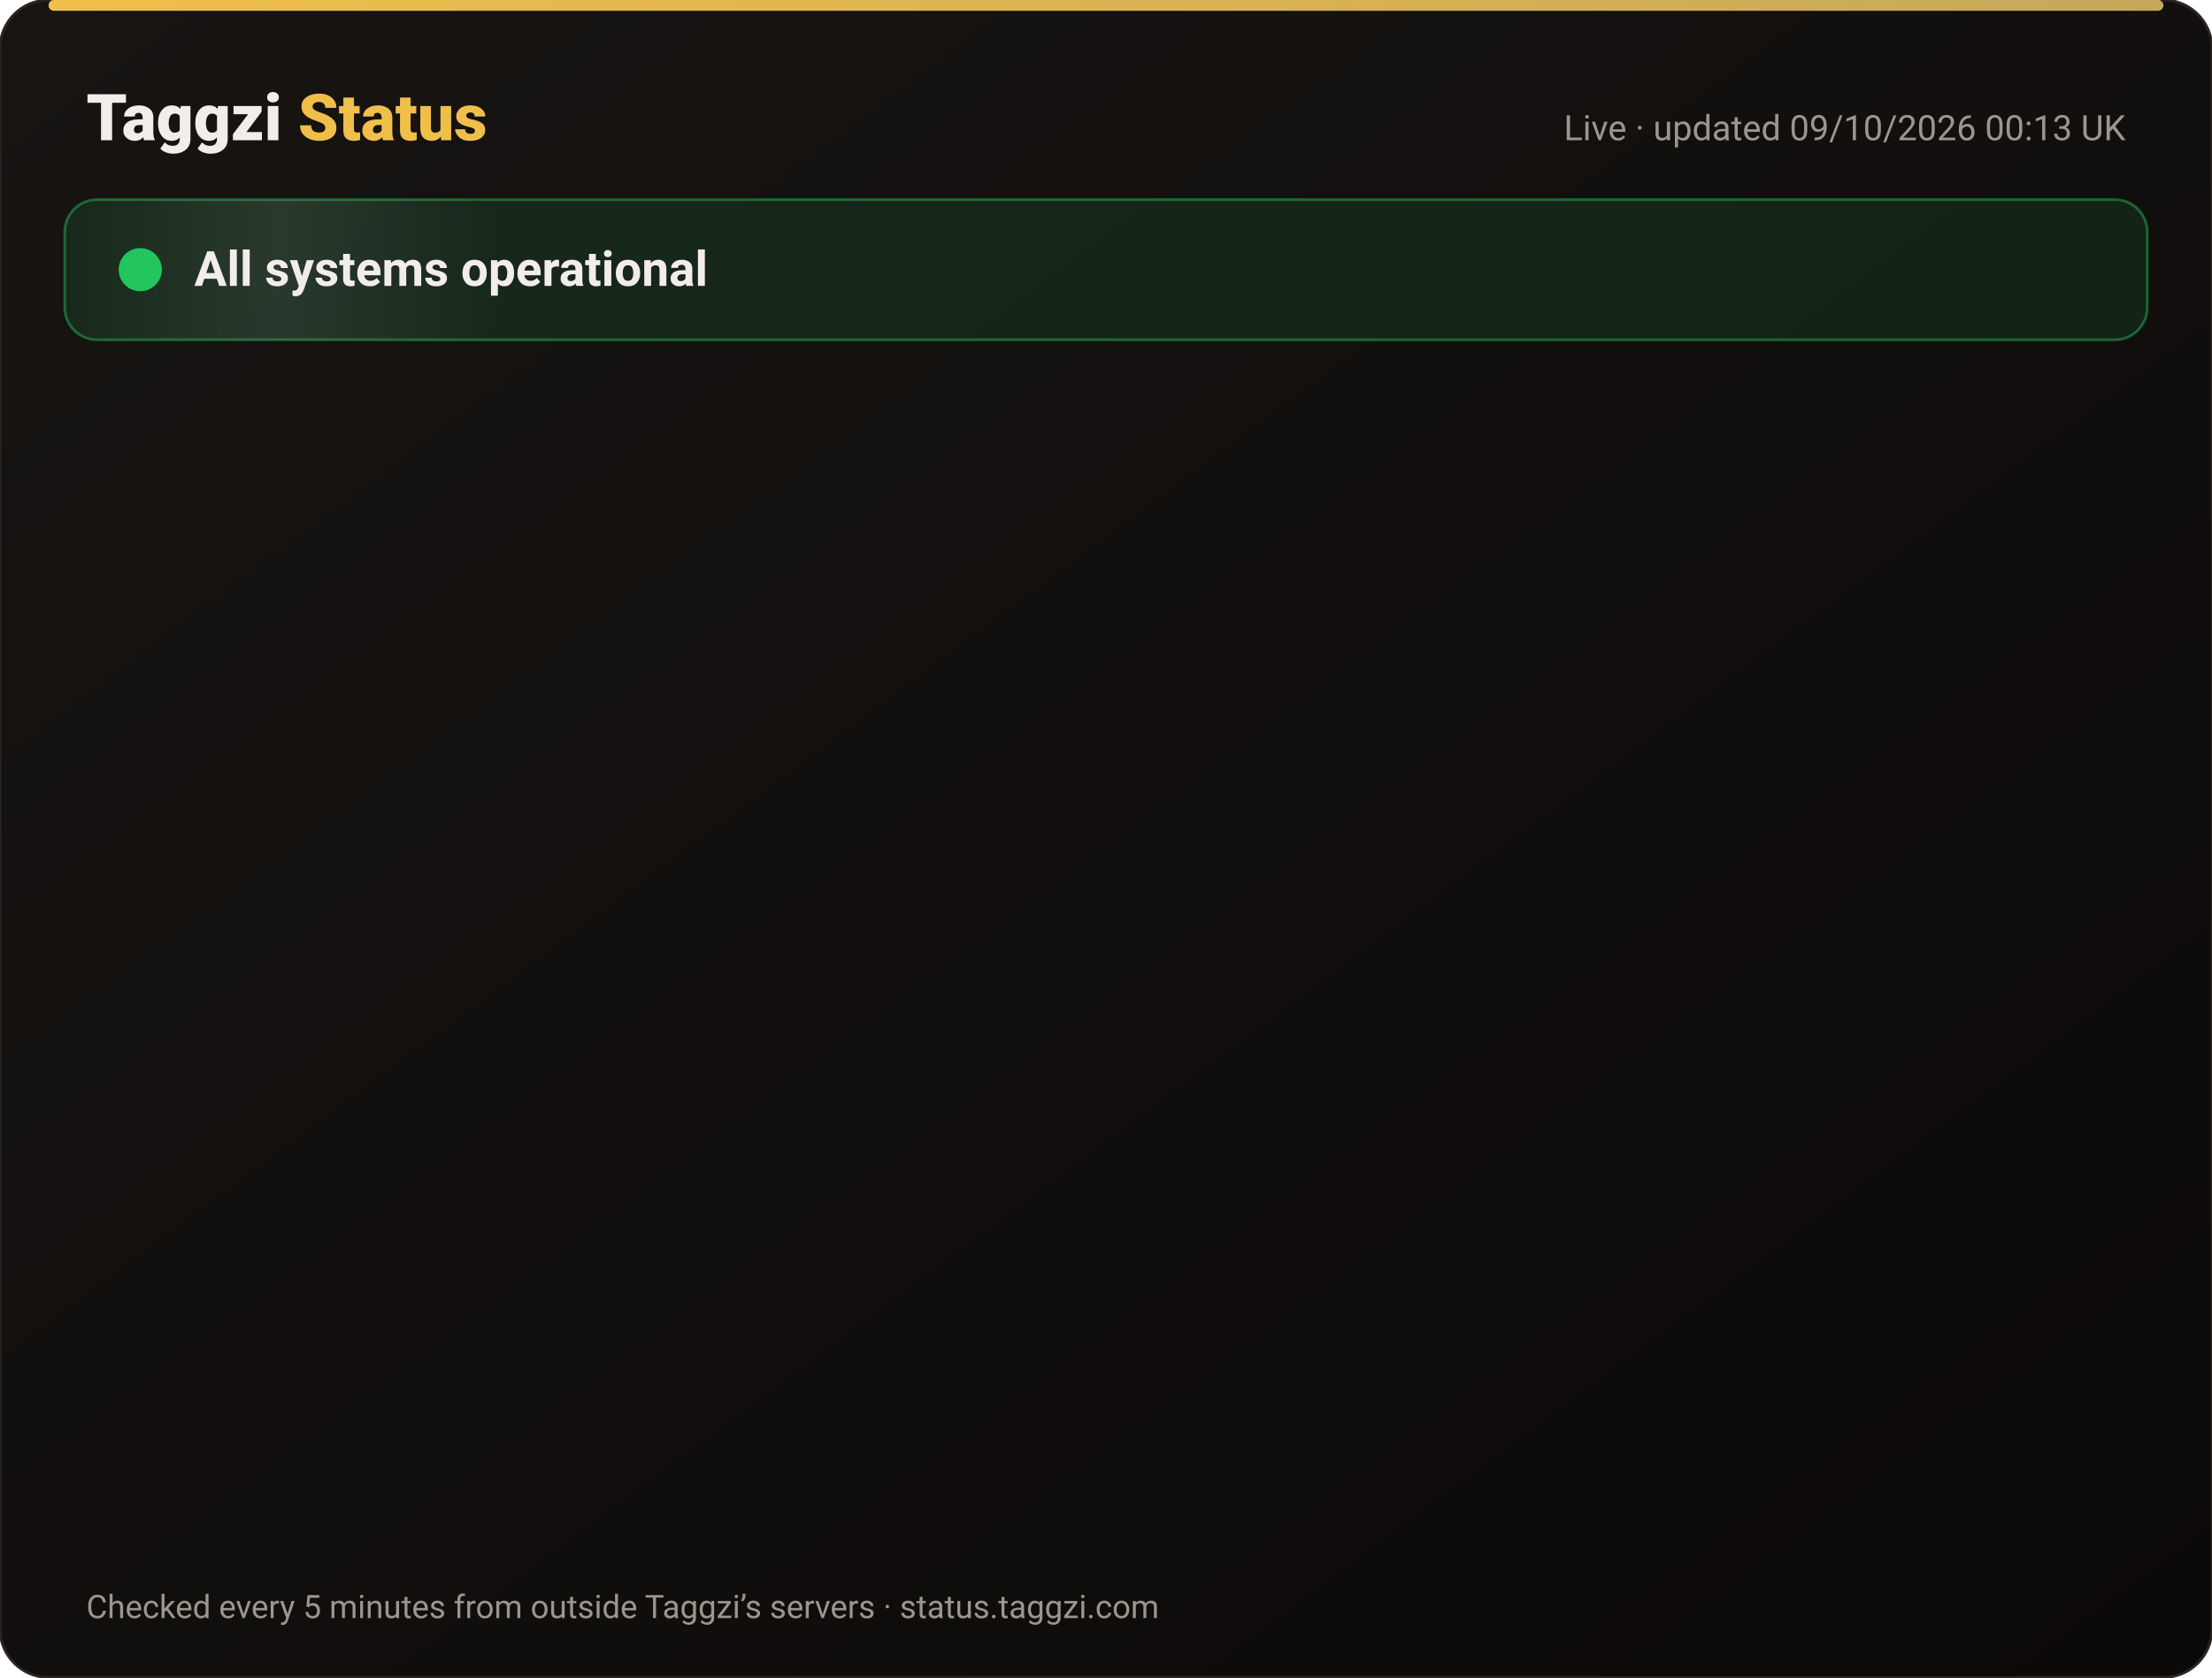
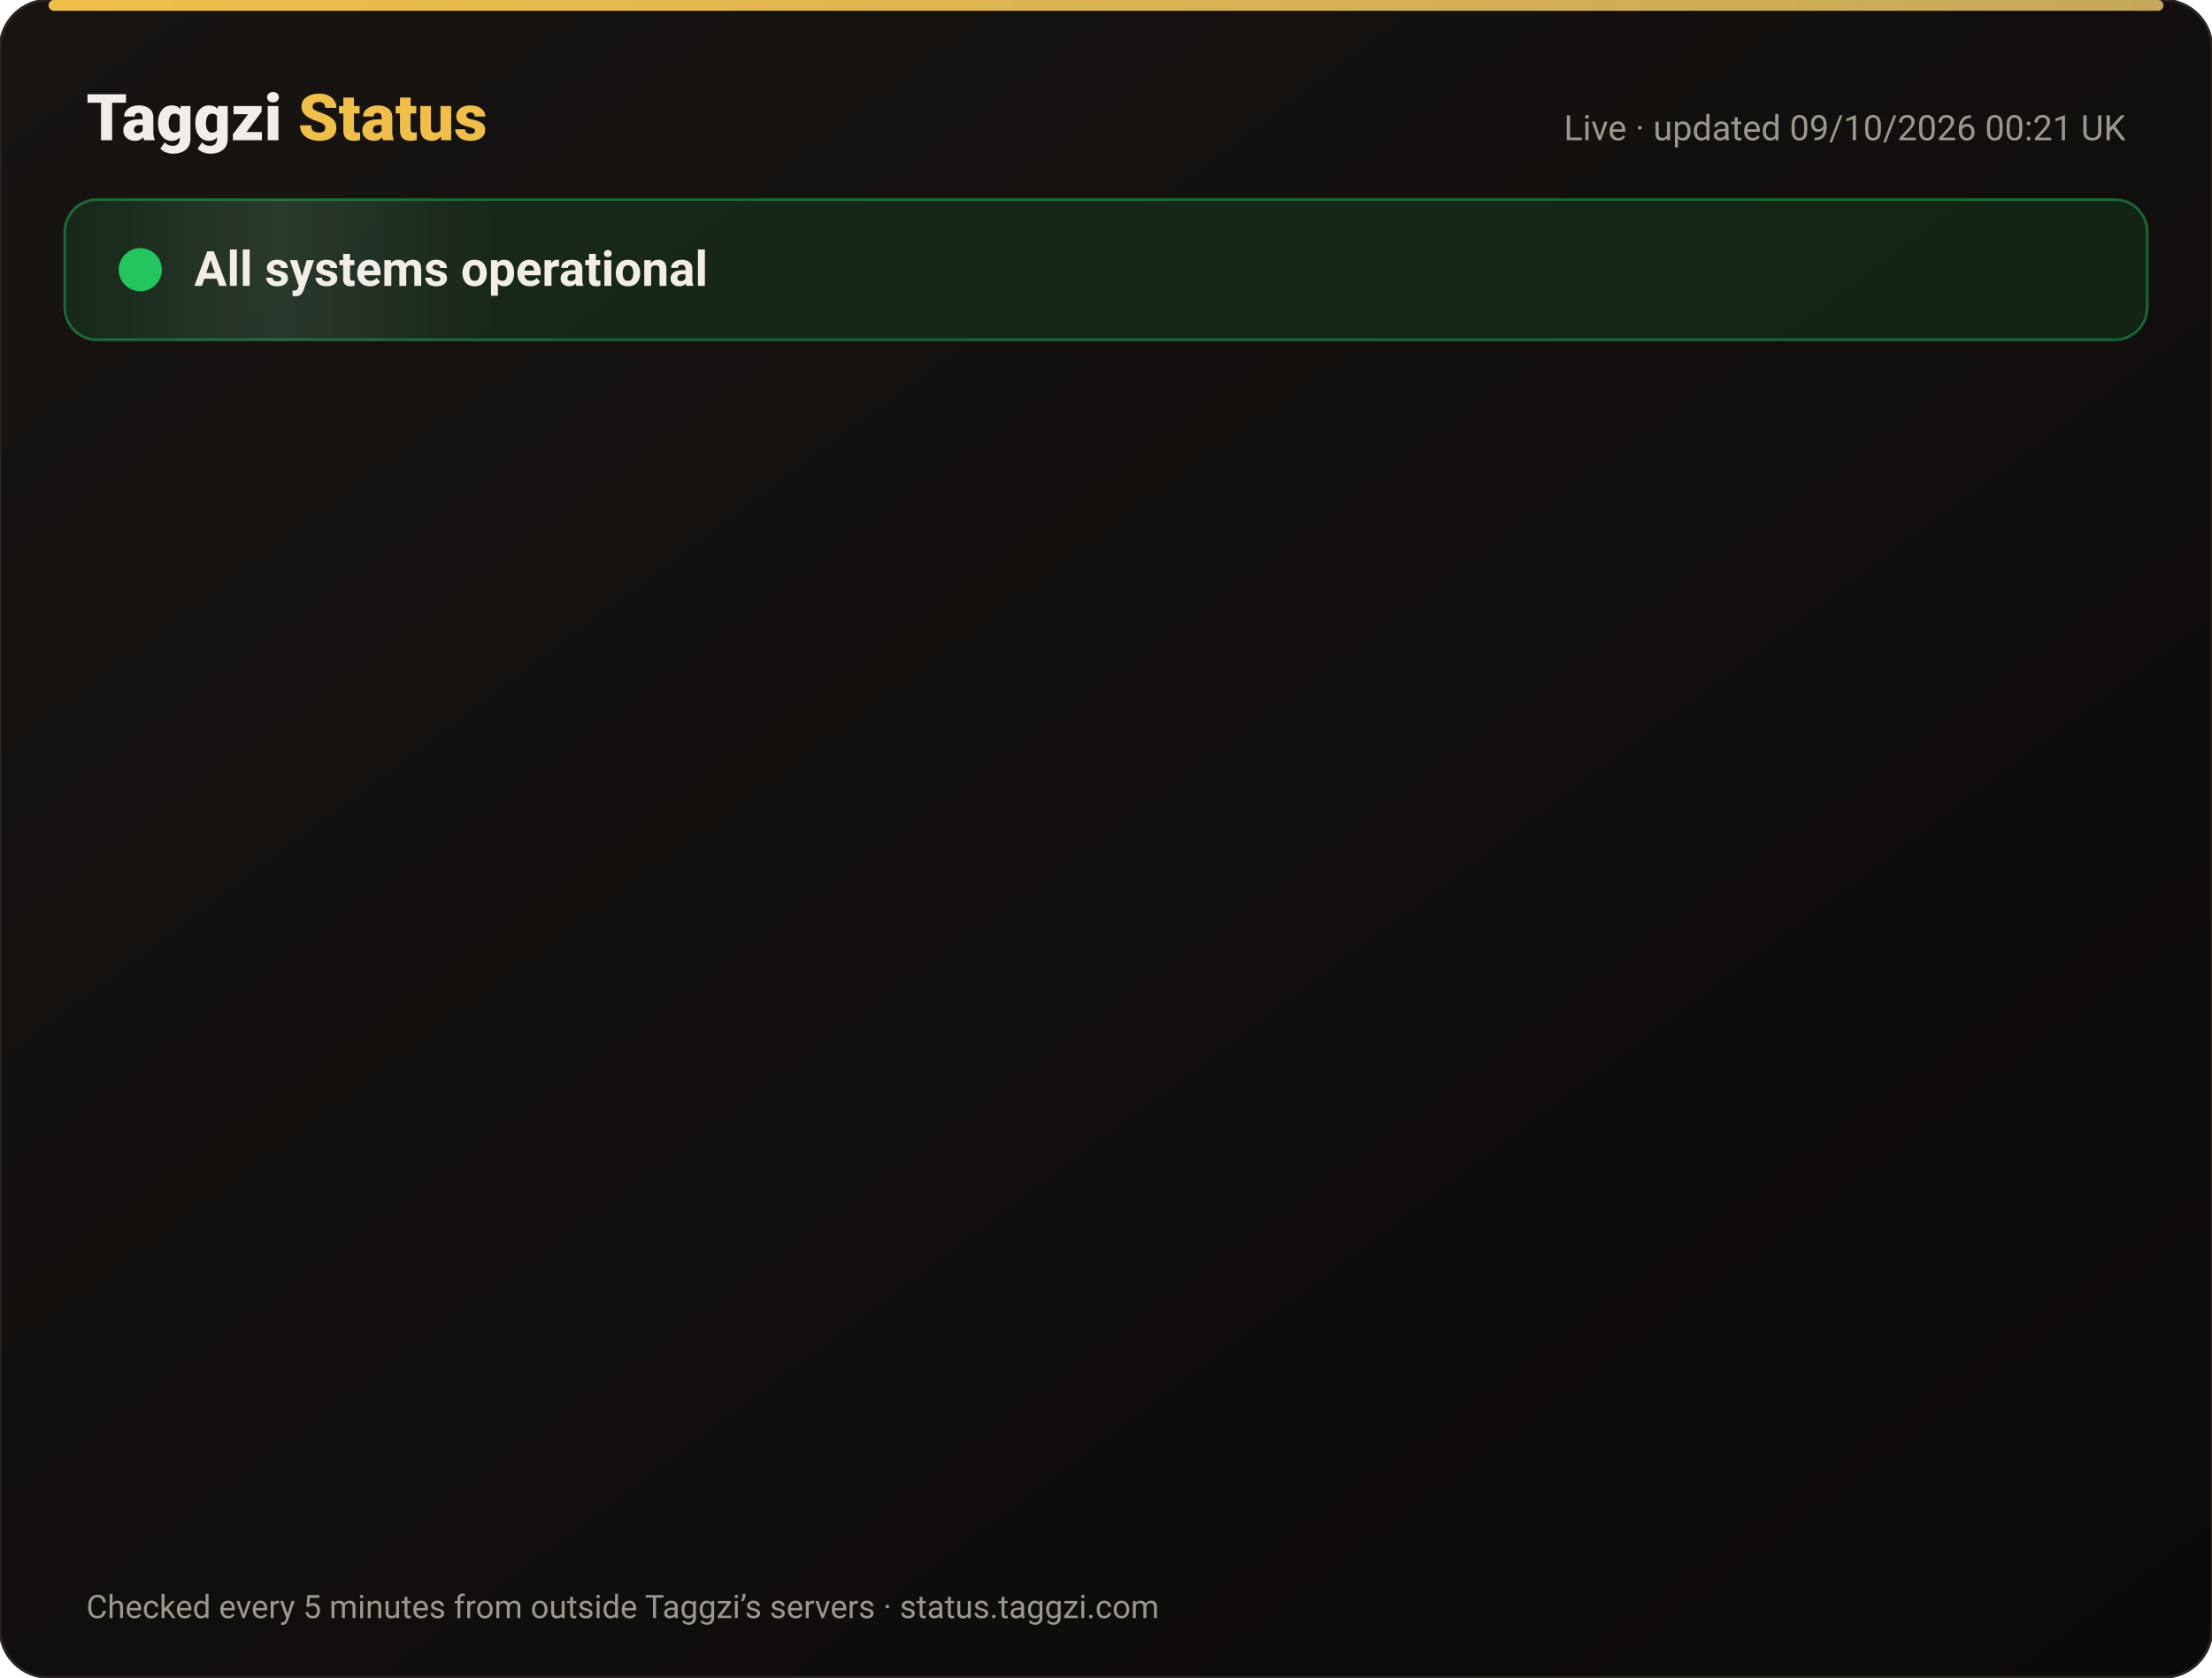
<svg xmlns="http://www.w3.org/2000/svg" width="820" height="622" viewBox="0 0 820 622" font-family="-apple-system,Segoe UI,Roboto,Helvetica,Arial,sans-serif">
  <defs>
    <linearGradient id="bg" x1="0" y1="0" x2="1" y2="1">
      <stop offset="0" stop-color="#171412" />
      <stop offset="1" stop-color="#0C0A09" />
    </linearGradient>
    <linearGradient id="gold" x1="0" x2="1">
      <stop offset="0" stop-color="#F0BF4A" />
      <stop offset="1" stop-color="#c6a85b" />
    </linearGradient>
    <linearGradient id="shine" x1="0" x2="1">
      <stop offset="0" stop-color="#fff" stop-opacity="0" />
      <stop offset=".5" stop-color="#fff" stop-opacity=".08" />
      <stop offset="1" stop-color="#fff" stop-opacity="0" />
    </linearGradient>
  </defs>
  <rect width="820" height="622" rx="18" fill="url(#bg)" stroke="#2a2521" />
  <rect x="18" y="0" width="784" height="4" rx="2" fill="url(#gold)" />
  <text x="32" y="52" font-size="24" font-weight="800" fill="#F2EDE8">Taggzi <tspan fill="#F0BF4A">Status</tspan>
  </text>
-   <text x="788" y="52" font-size="13" fill="#9C968C" text-anchor="end">Live · updated 09/10/2026 00:13 UK</text>
+   <text x="788" y="52" font-size="13" fill="#9C968C" text-anchor="end">Live · updated 09/10/2026 00:21 UK</text>
  <rect x="24" y="74" width="772" height="52" rx="12" fill="#22c55e" fill-opacity=".12" stroke="#22c55e" stroke-opacity=".45" />
  <rect x="24" y="74" width="160" height="52" rx="12" fill="url(#shine)">
    <animate attributeName="x" from="-160" to="820" dur="4s" repeatCount="indefinite" />
  </rect>
  <circle cx="52" cy="100" r="7" fill="#22c55e" />
  <circle cx="52" cy="100" r="7" fill="none" stroke="#22c55e" stroke-width="2">
    <animate attributeName="r" values="7;15;7" dur="2s" repeatCount="indefinite" />
    <animate attributeName="opacity" values=".9;0;.9" dur="2s" repeatCount="indefinite" />
  </circle>
  <text x="72" y="106" font-size="18" font-weight="700" fill="#F2EDE8">All systems operational</text>
  <g opacity="0">
    <animate attributeName="opacity" from="0" to="1" begin="0.00s" dur=".6s" fill="freeze" />
    <line x1="32" y1="188" x2="788" y2="188" stroke="#2a2521" />
    <circle cx="44" cy="166" r="6" fill="#22c55e">
      <animate attributeName="opacity" values="1;.45;1" dur="2.4s" begin="0.00s" repeatCount="indefinite" />
    </circle>
    <text x="62" y="171" font-size="15" font-weight="650" fill="#F2EDE8">Website</text>
    <text x="630" y="171" font-size="13" fill="#9C968C" text-anchor="end">100.00% uptime</text>
    <rect x="648" y="154" width="140" height="24" rx="12" fill="#22c55e" fill-opacity=".14" stroke="#22c55e" stroke-opacity=".5" />
    <text x="718" y="171" font-size="12" font-weight="700" fill="#22c55e" text-anchor="middle">Operational</text>
  </g>
  <g opacity="0">
    <animate attributeName="opacity" from="0" to="1" begin="0.15s" dur=".6s" fill="freeze" />
    <line x1="32" y1="234" x2="788" y2="234" stroke="#2a2521" />
    <circle cx="44" cy="212" r="6" fill="#22c55e">
      <animate attributeName="opacity" values="1;.45;1" dur="2.4s" begin="0.15s" repeatCount="indefinite" />
    </circle>
    <text x="62" y="217" font-size="15" font-weight="650" fill="#F2EDE8">Tag scans</text>
    <text x="630" y="217" font-size="13" fill="#9C968C" text-anchor="end">100.00% uptime</text>
    <rect x="648" y="200" width="140" height="24" rx="12" fill="#22c55e" fill-opacity=".14" stroke="#22c55e" stroke-opacity=".5" />
    <text x="718" y="217" font-size="12" font-weight="700" fill="#22c55e" text-anchor="middle">Operational</text>
  </g>
  <g opacity="0">
    <animate attributeName="opacity" from="0" to="1" begin="0.30s" dur=".6s" fill="freeze" />
    <line x1="32" y1="280" x2="788" y2="280" stroke="#2a2521" />
    <circle cx="44" cy="258" r="6" fill="#22c55e">
      <animate attributeName="opacity" values="1;.45;1" dur="2.4s" begin="0.30s" repeatCount="indefinite" />
    </circle>
    <text x="62" y="263" font-size="15" font-weight="650" fill="#F2EDE8">Manual tag lookup</text>
    <text x="630" y="263" font-size="13" fill="#9C968C" text-anchor="end">100.00% uptime</text>
    <rect x="648" y="246" width="140" height="24" rx="12" fill="#22c55e" fill-opacity=".14" stroke="#22c55e" stroke-opacity=".5" />
    <text x="718" y="263" font-size="12" font-weight="700" fill="#22c55e" text-anchor="middle">Operational</text>
  </g>
  <g opacity="0">
    <animate attributeName="opacity" from="0" to="1" begin="0.45s" dur=".6s" fill="freeze" />
    <line x1="32" y1="326" x2="788" y2="326" stroke="#2a2521" />
    <circle cx="44" cy="304" r="6" fill="#22c55e">
      <animate attributeName="opacity" values="1;.45;1" dur="2.4s" begin="0.45s" repeatCount="indefinite" />
    </circle>
    <text x="62" y="309" font-size="15" font-weight="650" fill="#F2EDE8">App &amp; login</text>
    <text x="630" y="309" font-size="13" fill="#9C968C" text-anchor="end">100.00% uptime</text>
    <rect x="648" y="292" width="140" height="24" rx="12" fill="#22c55e" fill-opacity=".14" stroke="#22c55e" stroke-opacity=".5" />
    <text x="718" y="309" font-size="12" font-weight="700" fill="#22c55e" text-anchor="middle">Operational</text>
  </g>
  <g opacity="0">
    <animate attributeName="opacity" from="0" to="1" begin="0.60s" dur=".6s" fill="freeze" />
    <line x1="32" y1="372" x2="788" y2="372" stroke="#2a2521" />
    <circle cx="44" cy="350" r="6" fill="#22c55e">
      <animate attributeName="opacity" values="1;.45;1" dur="2.4s" begin="0.60s" repeatCount="indefinite" />
    </circle>
    <text x="62" y="355" font-size="15" font-weight="650" fill="#F2EDE8">Community alerts</text>
    <text x="630" y="355" font-size="13" fill="#9C968C" text-anchor="end">100.00% uptime</text>
    <rect x="648" y="338" width="140" height="24" rx="12" fill="#22c55e" fill-opacity=".14" stroke="#22c55e" stroke-opacity=".5" />
    <text x="718" y="355" font-size="12" font-weight="700" fill="#22c55e" text-anchor="middle">Operational</text>
  </g>
  <g opacity="0">
    <animate attributeName="opacity" from="0" to="1" begin="0.75s" dur=".6s" fill="freeze" />
    <line x1="32" y1="418" x2="788" y2="418" stroke="#2a2521" />
    <circle cx="44" cy="396" r="6" fill="#22c55e">
      <animate attributeName="opacity" values="1;.45;1" dur="2.4s" begin="0.75s" repeatCount="indefinite" />
    </circle>
    <text x="62" y="401" font-size="15" font-weight="650" fill="#F2EDE8">Private calling</text>
    <text x="630" y="401" font-size="13" fill="#9C968C" text-anchor="end">100.00% uptime</text>
    <rect x="648" y="384" width="140" height="24" rx="12" fill="#22c55e" fill-opacity=".14" stroke="#22c55e" stroke-opacity=".5" />
    <text x="718" y="401" font-size="12" font-weight="700" fill="#22c55e" text-anchor="middle">Operational</text>
  </g>
  <g opacity="0">
    <animate attributeName="opacity" from="0" to="1" begin="0.90s" dur=".6s" fill="freeze" />
    <line x1="32" y1="464" x2="788" y2="464" stroke="#2a2521" />
    <circle cx="44" cy="442" r="6" fill="#22c55e">
      <animate attributeName="opacity" values="1;.45;1" dur="2.4s" begin="0.90s" repeatCount="indefinite" />
    </circle>
    <text x="62" y="447" font-size="15" font-weight="650" fill="#F2EDE8">Payments</text>
    <text x="630" y="447" font-size="13" fill="#9C968C" text-anchor="end">100.00% uptime</text>
    <rect x="648" y="430" width="140" height="24" rx="12" fill="#22c55e" fill-opacity=".14" stroke="#22c55e" stroke-opacity=".5" />
    <text x="718" y="447" font-size="12" font-weight="700" fill="#22c55e" text-anchor="middle">Operational</text>
  </g>
  <g opacity="0">
    <animate attributeName="opacity" from="0" to="1" begin="1.05s" dur=".6s" fill="freeze" />
    <line x1="32" y1="510" x2="788" y2="510" stroke="#2a2521" />
    <circle cx="44" cy="488" r="6" fill="#22c55e">
      <animate attributeName="opacity" values="1;.45;1" dur="2.4s" begin="1.05s" repeatCount="indefinite" />
    </circle>
    <text x="62" y="493" font-size="15" font-weight="650" fill="#F2EDE8">Email &amp; support</text>
    <text x="630" y="493" font-size="13" fill="#9C968C" text-anchor="end">100.00% uptime</text>
    <rect x="648" y="476" width="140" height="24" rx="12" fill="#22c55e" fill-opacity=".14" stroke="#22c55e" stroke-opacity=".5" />
    <text x="718" y="493" font-size="12" font-weight="700" fill="#22c55e" text-anchor="middle">Operational</text>
  </g>
  <g opacity="0">
    <animate attributeName="opacity" from="0" to="1" begin="1.20s" dur=".6s" fill="freeze" />
    <line x1="32" y1="556" x2="788" y2="556" stroke="#2a2521" />
    <circle cx="44" cy="534" r="6" fill="#22c55e">
      <animate attributeName="opacity" values="1;.45;1" dur="2.4s" begin="1.20s" repeatCount="indefinite" />
    </circle>
    <text x="62" y="539" font-size="15" font-weight="650" fill="#F2EDE8">Secure connection (SSL)</text>
    <text x="630" y="539" font-size="13" fill="#9C968C" text-anchor="end">100.00% uptime</text>
    <rect x="648" y="522" width="140" height="24" rx="12" fill="#22c55e" fill-opacity=".14" stroke="#22c55e" stroke-opacity=".5" />
    <text x="718" y="539" font-size="12" font-weight="700" fill="#22c55e" text-anchor="middle">Operational</text>
  </g>
  <text x="32" y="600" font-size="12" fill="#9C968C">Checked every 5 minutes from outside Taggzi’s servers · status.taggzi.com</text>
</svg>
